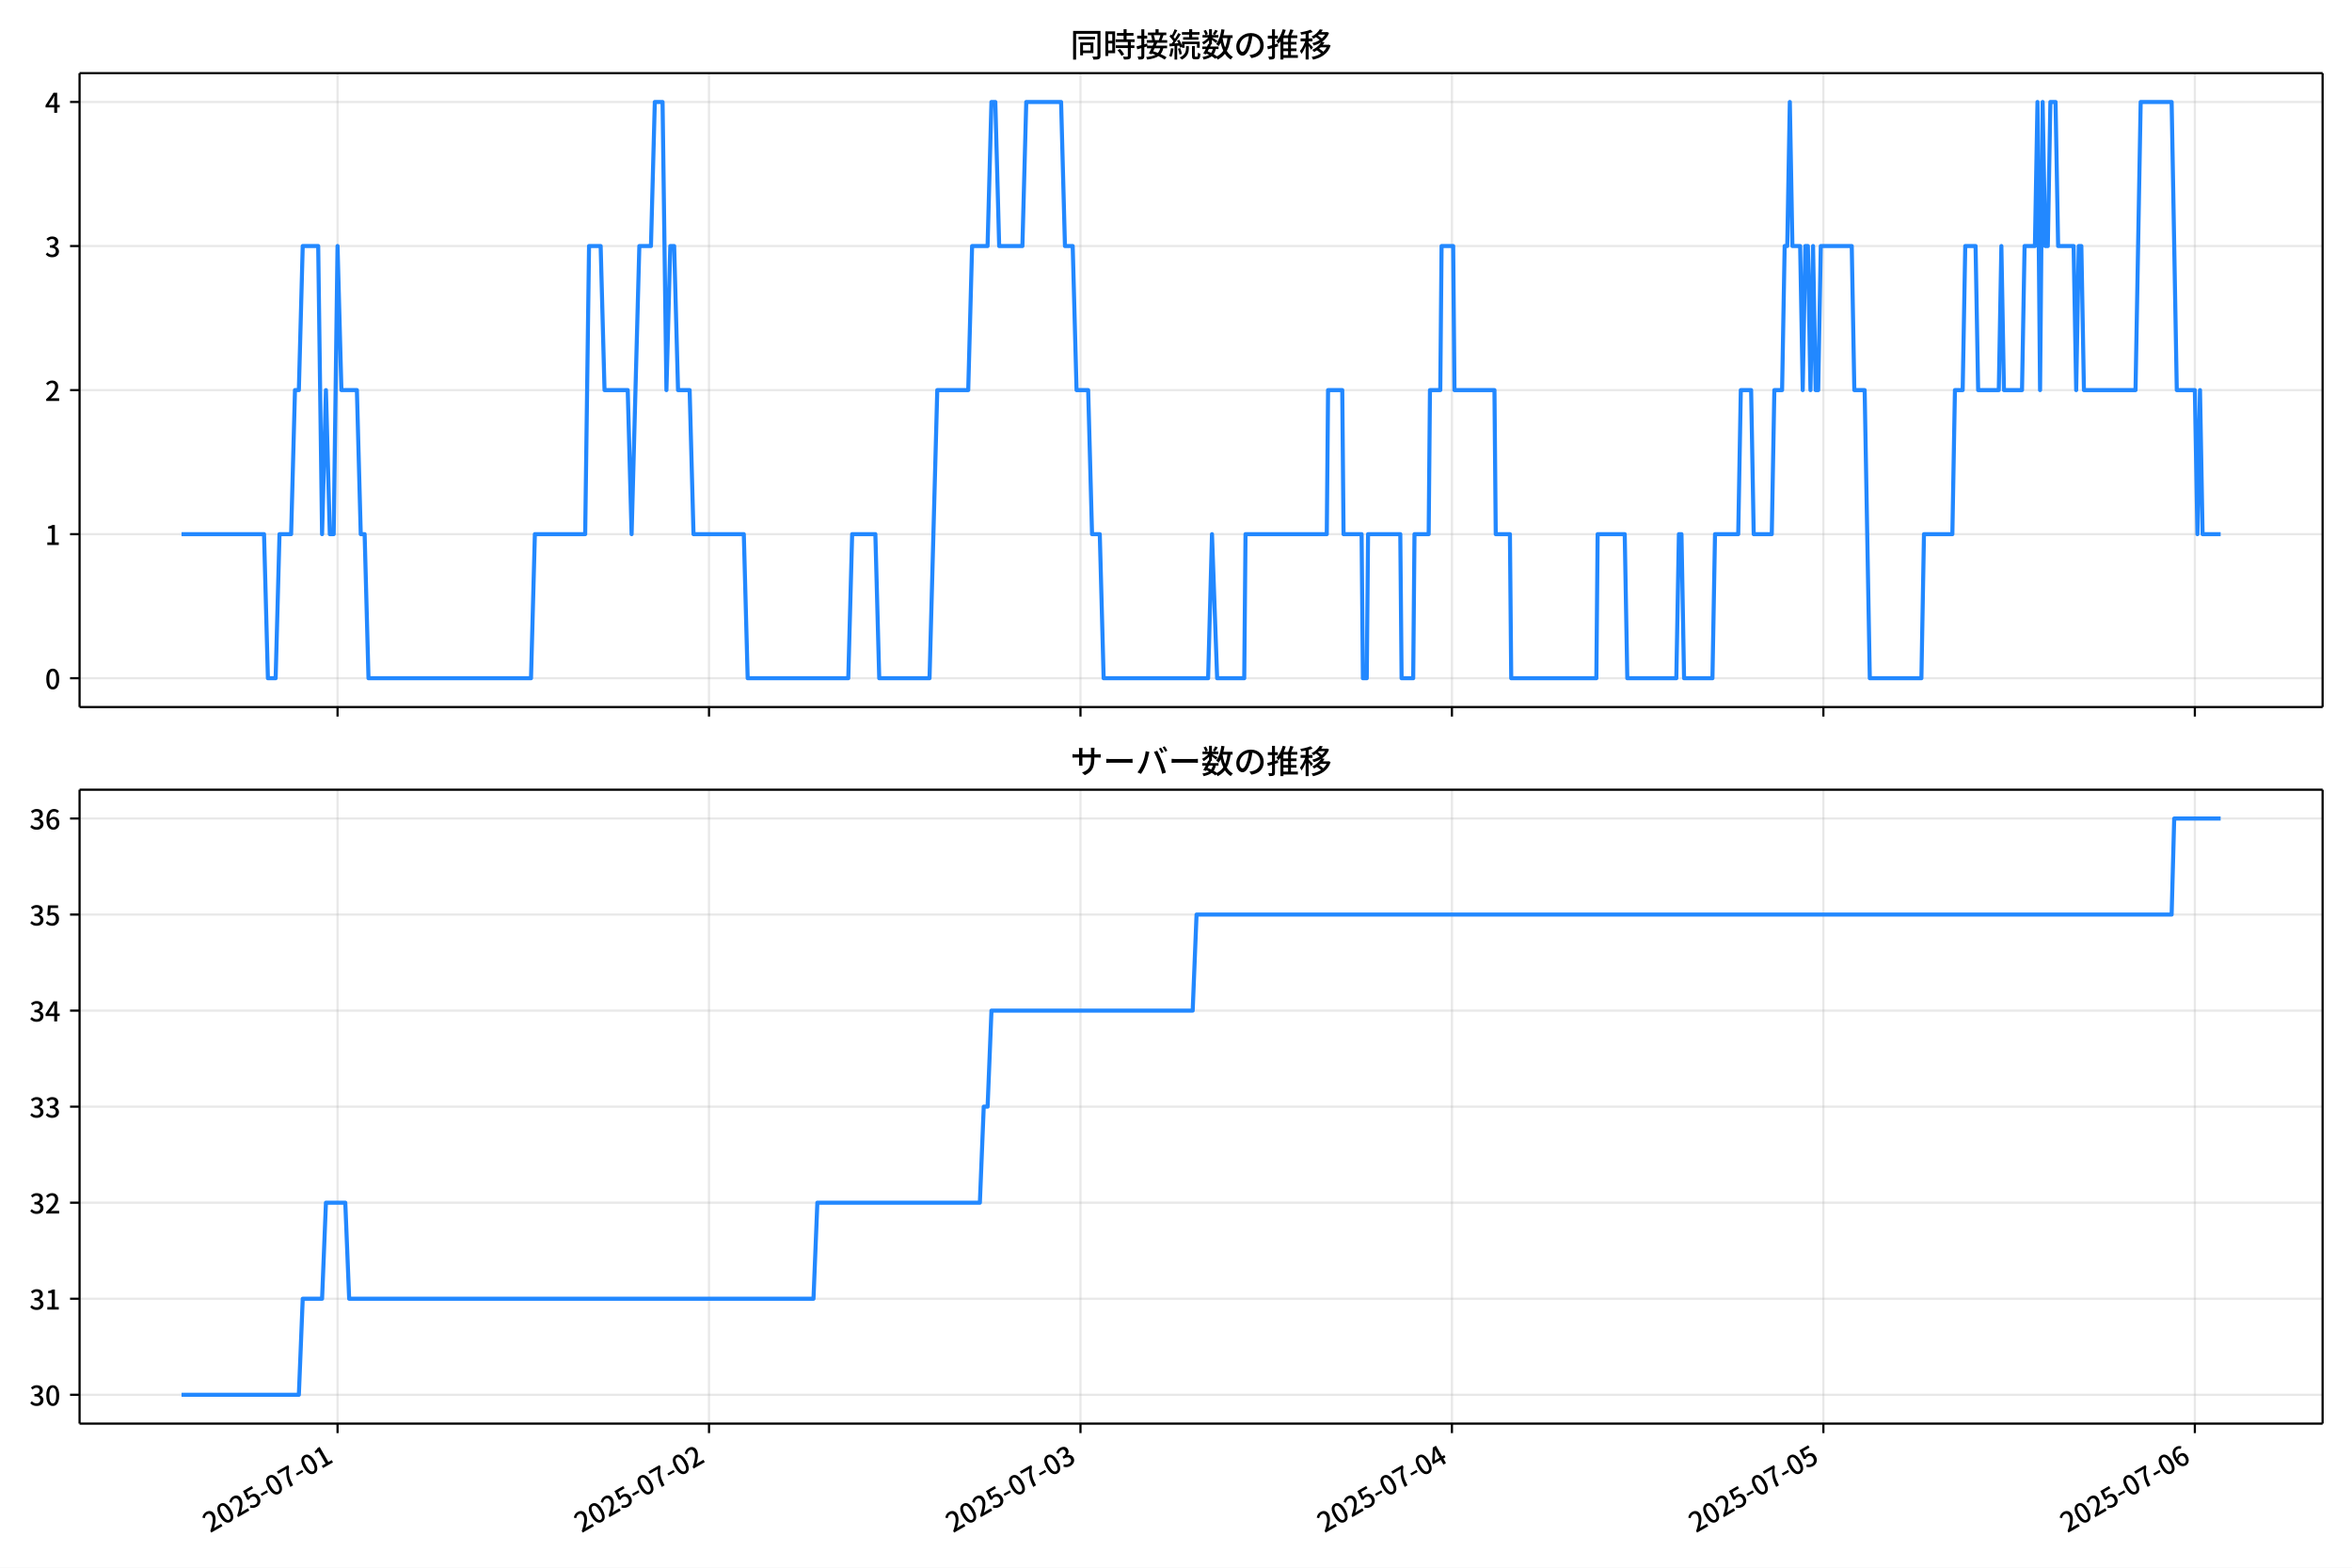
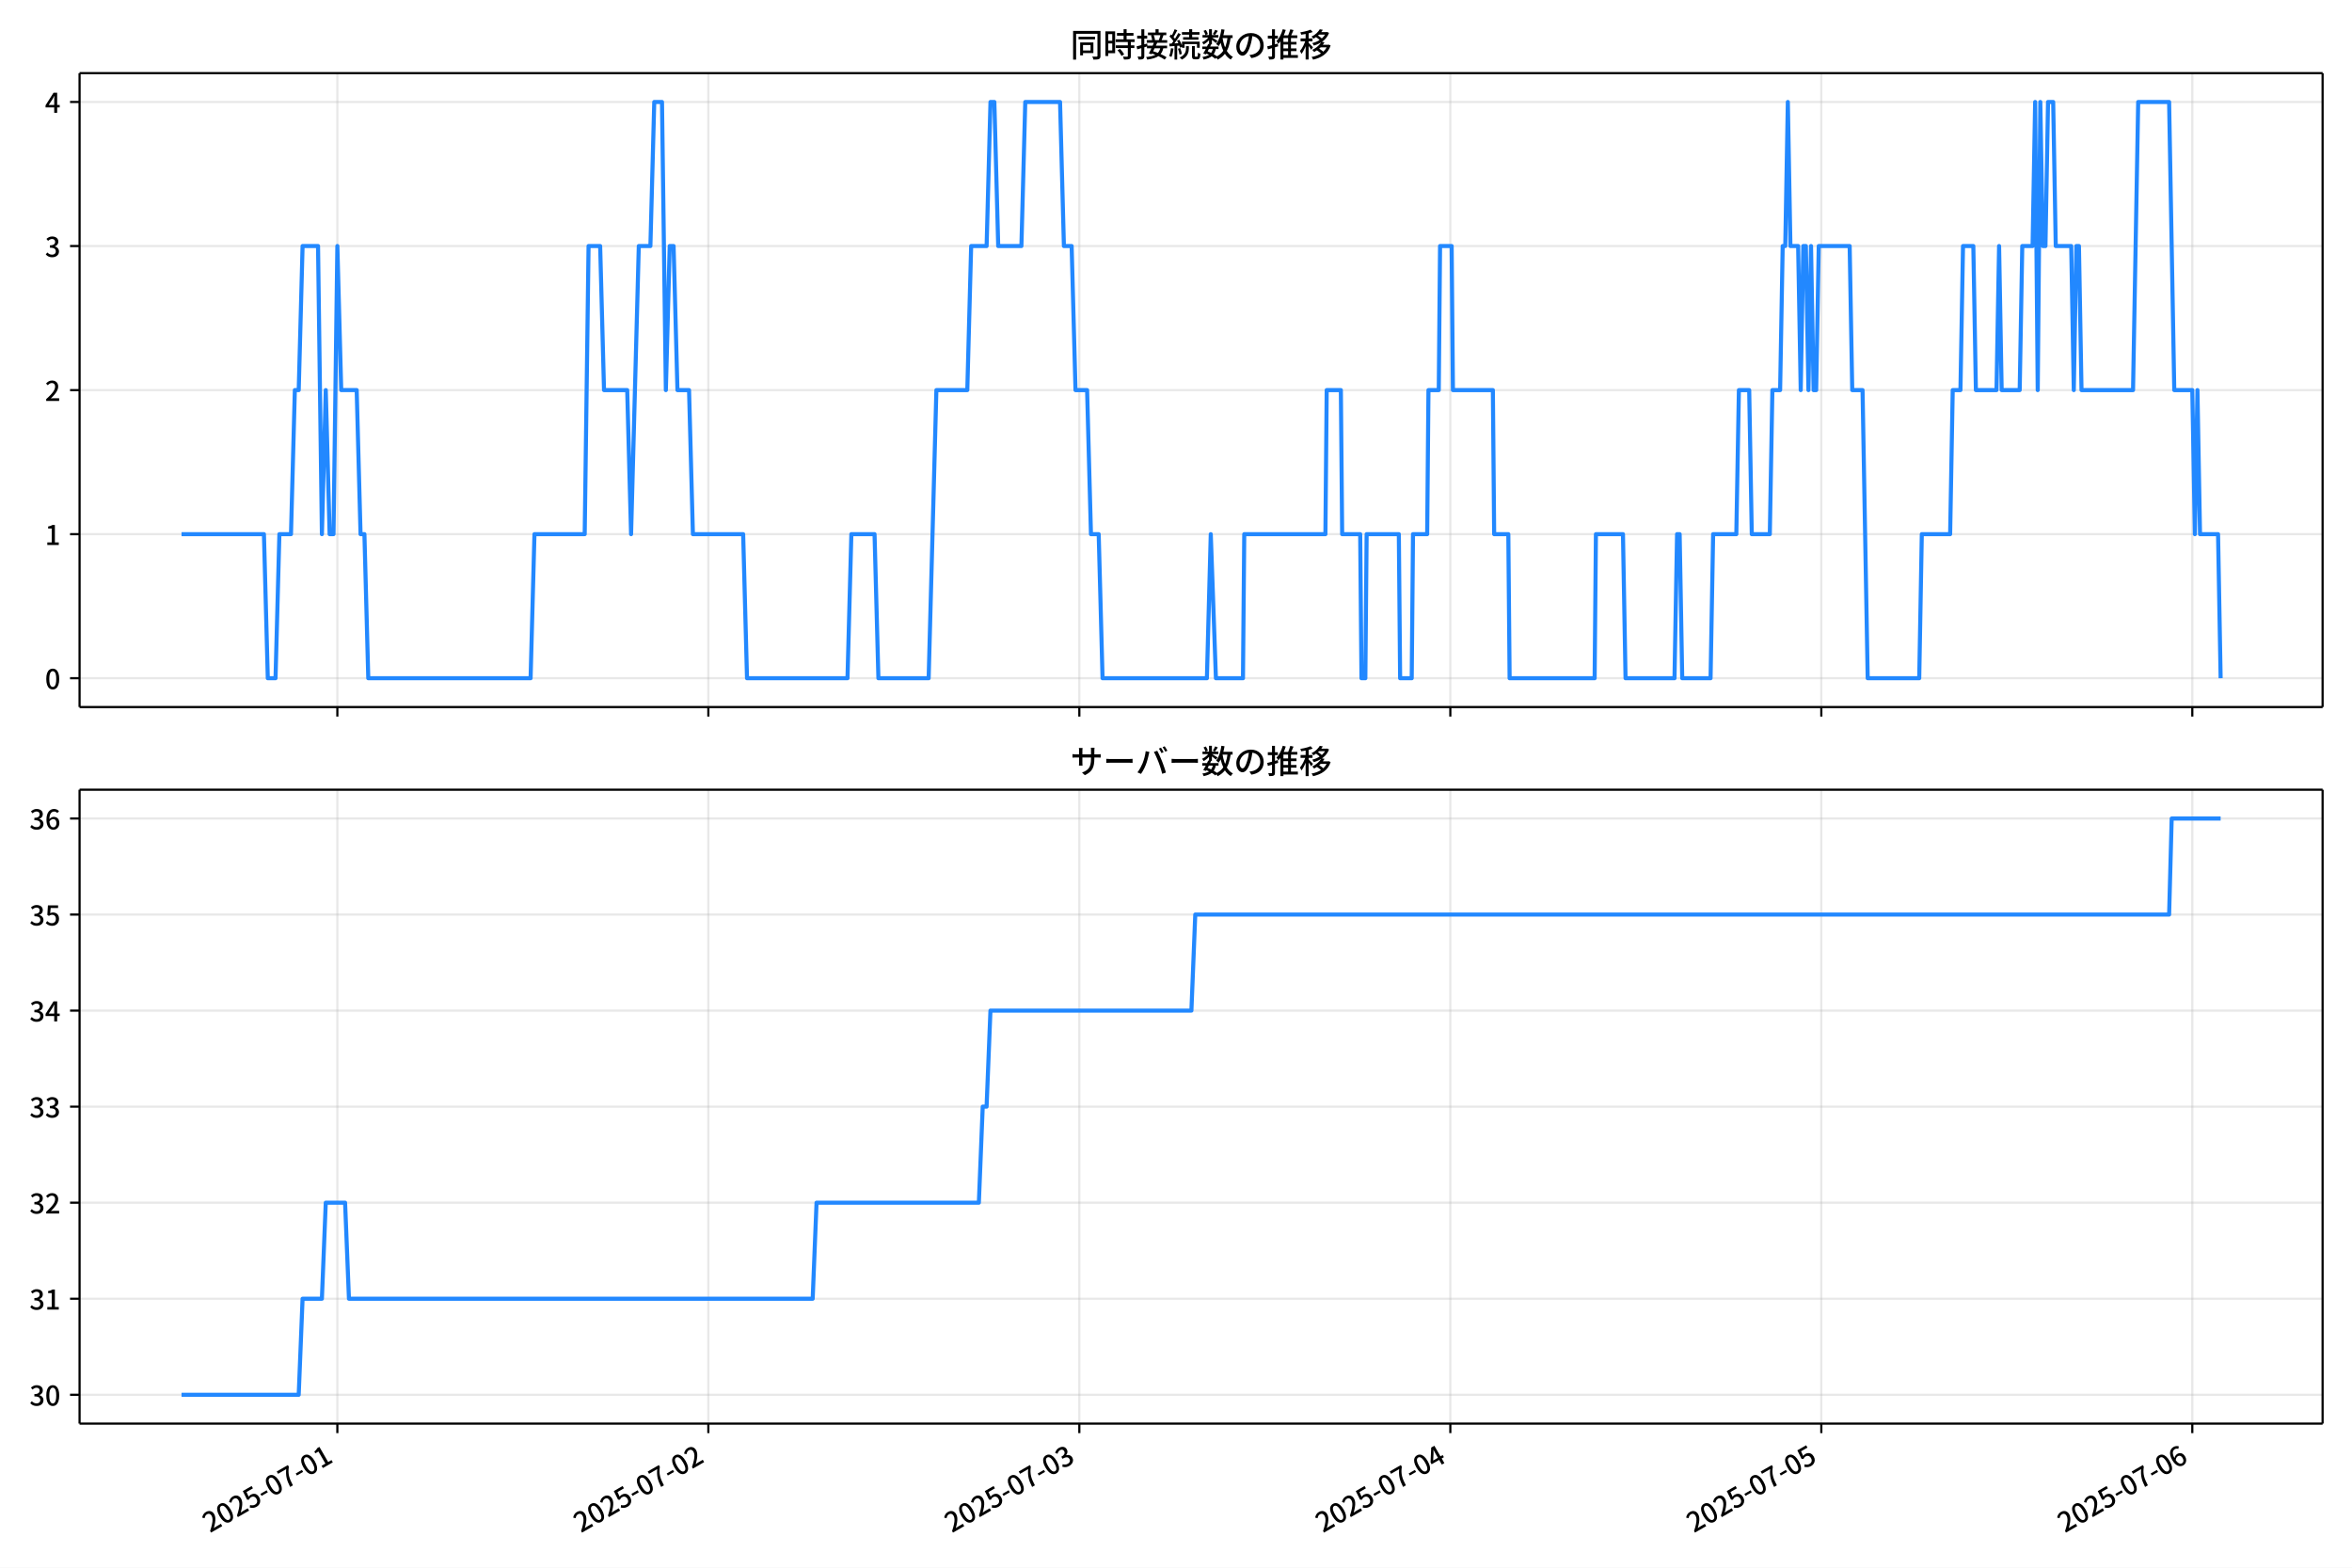
<svg xmlns="http://www.w3.org/2000/svg" xmlns:xlink="http://www.w3.org/1999/xlink" version="1.1" viewBox="0 0 864 576">
  <defs>
    <style type="text/css">*{stroke-linejoin: round; stroke-linecap: butt}</style>
  </defs>
  <g id="y">
    <g id="z">
      <path d="m0 576h864v-576h-864z" fill="#fff" />
    </g>
    <g id="aa">
      <g id="ab">
        <path d="m29.23 259.78h823.97v-232.9h-823.97z" fill="#fff" />
      </g>
      <g id="ac">
        <g id="ad">
          <g id="ae">
-             <path d="m124 259.78v-232.9" clip-path="url(#d)" fill="none" stroke="#b0b0b0" stroke-linecap="square" stroke-opacity=".3" stroke-width=".8" />
+             <path d="m123.93 259.78v-232.9" clip-path="url(#d)" fill="none" stroke="#b0b0b0" stroke-linecap="square" stroke-opacity=".3" stroke-width=".8" />
          </g>
          <g id="af">
            <defs>
-               <path id="f" d="m0 0v3.5" stroke="#000" stroke-width=".8" />
+               <path id="e" d="m0 0v3.5" stroke="#000" stroke-width=".8" />
            </defs>
-             <use x="123.999" y="259.778" stroke="#000000" stroke-width=".8" xlink:href="#f" />
+             <use x="123.926" y="259.778" stroke="#000000" stroke-width=".8" xlink:href="#e" />
          </g>
        </g>
        <g id="ag">
          <g id="ah">
-             <path d="m260.45 259.78v-232.9" clip-path="url(#d)" fill="none" stroke="#b0b0b0" stroke-linecap="square" stroke-opacity=".3" stroke-width=".8" />
+             <path d="m260.21 259.78v-232.9" clip-path="url(#d)" fill="none" stroke="#b0b0b0" stroke-linecap="square" stroke-opacity=".3" stroke-width=".8" />
          </g>
          <g id="ai">
-             <use x="260.453" y="259.778" stroke="#000000" stroke-width=".8" xlink:href="#f" />
+             <use x="260.208" y="259.778" stroke="#000000" stroke-width=".8" xlink:href="#e" />
          </g>
        </g>
        <g id="aj">
          <g id="ak">
-             <path d="m396.91 259.78v-232.9" clip-path="url(#d)" fill="none" stroke="#b0b0b0" stroke-linecap="square" stroke-opacity=".3" stroke-width=".8" />
+             <path d="m396.49 259.78v-232.9" clip-path="url(#d)" fill="none" stroke="#b0b0b0" stroke-linecap="square" stroke-opacity=".3" stroke-width=".8" />
          </g>
          <g id="al">
-             <use x="396.908" y="259.778" stroke="#000000" stroke-width=".8" xlink:href="#f" />
+             <use x="396.49" y="259.778" stroke="#000000" stroke-width=".8" xlink:href="#e" />
          </g>
        </g>
        <g id="am">
          <g id="an">
-             <path d="m533.36 259.78v-232.9" clip-path="url(#d)" fill="none" stroke="#b0b0b0" stroke-linecap="square" stroke-opacity=".3" stroke-width=".8" />
+             <path d="m532.77 259.78v-232.9" clip-path="url(#d)" fill="none" stroke="#b0b0b0" stroke-linecap="square" stroke-opacity=".3" stroke-width=".8" />
          </g>
          <g id="ao">
-             <use x="533.362" y="259.778" stroke="#000000" stroke-width=".8" xlink:href="#f" />
+             <use x="532.772" y="259.778" stroke="#000000" stroke-width=".8" xlink:href="#e" />
          </g>
        </g>
        <g id="ap">
          <g id="aq">
-             <path d="m669.82 259.78v-232.9" clip-path="url(#d)" fill="none" stroke="#b0b0b0" stroke-linecap="square" stroke-opacity=".3" stroke-width=".8" />
+             <path d="m669.05 259.78v-232.9" clip-path="url(#d)" fill="none" stroke="#b0b0b0" stroke-linecap="square" stroke-opacity=".3" stroke-width=".8" />
          </g>
          <g id="ar">
-             <use x="669.816" y="259.778" stroke="#000000" stroke-width=".8" xlink:href="#f" />
+             <use x="669.054" y="259.778" stroke="#000000" stroke-width=".8" xlink:href="#e" />
          </g>
        </g>
        <g id="as">
          <g id="at">
-             <path d="m806.27 259.78v-232.9" clip-path="url(#d)" fill="none" stroke="#b0b0b0" stroke-linecap="square" stroke-opacity=".3" stroke-width=".8" />
+             <path d="m805.34 259.78v-232.9" clip-path="url(#d)" fill="none" stroke="#b0b0b0" stroke-linecap="square" stroke-opacity=".3" stroke-width=".8" />
          </g>
          <g id="au">
-             <use x="806.271" y="259.778" stroke="#000000" stroke-width=".8" xlink:href="#f" />
+             <use x="805.336" y="259.778" stroke="#000000" stroke-width=".8" xlink:href="#e" />
          </g>
        </g>
      </g>
      <g id="av">
        <g id="aw">
          <g id="ax">
            <path d="m29.23 249.19h823.97" clip-path="url(#d)" fill="none" stroke="#b0b0b0" stroke-linecap="square" stroke-opacity=".3" stroke-width=".8" />
          </g>
          <g id="ay">
            <defs>
-               <path id="e" d="m0 0h-3.5" stroke="#000" stroke-width=".8" />
+               <path id="f" d="m0 0h-3.5" stroke="#000" stroke-width=".8" />
            </defs>
-             <use x="29.23" y="249.191" stroke="#000000" stroke-width=".8" xlink:href="#e" />
+             <use x="29.23" y="249.191" stroke="#000000" stroke-width=".8" xlink:href="#f" />
          </g>
          <g id="az">
            <g transform="translate(16.53 253.18) scale(.1 -.1)">
              <defs>
                <path id="a" transform="scale(.015625)" d="m1830-90q-460 0-806 275-346 276-535 823-188 547-188 1366 0 820 188 1357 189 538 535 803 346 266 806 266 461 0 800-269 340-269 528-803 189-534 189-1354 0-819-189-1366-188-547-528-823-339-275-800-275zm0 589q237 0 422 185 186 186 288 599 103 413 103 1091 0 679-103 1082-102 403-288 582-185 180-422 180-236 0-422-180-186-179-292-582-105-403-105-1082 0-678 105-1091 106-413 292-599 186-185 422-185z" />
              </defs>
              <use xlink:href="#a" />
            </g>
          </g>
        </g>
        <g id="ba">
          <g id="bb">
            <path d="m29.23 196.26h823.97" clip-path="url(#d)" fill="none" stroke="#b0b0b0" stroke-linecap="square" stroke-opacity=".3" stroke-width=".8" />
          </g>
          <g id="bc">
-             <use x="29.23" y="196.26" stroke="#000000" stroke-width=".8" xlink:href="#e" />
+             <use x="29.23" y="196.26" stroke="#000000" stroke-width=".8" xlink:href="#f" />
          </g>
          <g id="bd">
            <g transform="translate(16.53 200.25) scale(.1 -.1)">
              <defs>
                <path id="l" transform="scale(.015625)" d="m544 0v608h1037v3277h-845v467q333 58 579 147 247 90 451 218h557v-4109h915v-608h-2694z" />
              </defs>
              <use xlink:href="#l" />
            </g>
          </g>
        </g>
        <g id="be">
          <g id="bf">
            <path d="m29.23 143.33h823.97" clip-path="url(#d)" fill="none" stroke="#b0b0b0" stroke-linecap="square" stroke-opacity=".3" stroke-width=".8" />
          </g>
          <g id="bg">
-             <use x="29.23" y="143.329" stroke="#000000" stroke-width=".8" xlink:href="#e" />
+             <use x="29.23" y="143.329" stroke="#000000" stroke-width=".8" xlink:href="#f" />
          </g>
          <g id="bh">
            <g transform="translate(16.53 147.31) scale(.1 -.1)">
              <defs>
                <path id="b" transform="scale(.015625)" d="m282 0v429q697 621 1164 1136 468 515 701 956 234 442 234 826 0 256-87 451-86 196-262 301-176 106-445 106-275 0-506-151-230-150-422-368l-416 410q301 333 637 518 336 186 803 186 429 0 749-176t496-493 176-745q0-455-224-919t-615-935q-390-470-889-950 186 20 394 36t374 16h1184v-634h-3046z" />
              </defs>
              <use xlink:href="#b" />
            </g>
          </g>
        </g>
        <g id="bi">
          <g id="bj">
            <path d="m29.23 90.398h823.97" clip-path="url(#d)" fill="none" stroke="#b0b0b0" stroke-linecap="square" stroke-opacity=".3" stroke-width=".8" />
          </g>
          <g id="bk">
-             <use x="29.23" y="90.398" stroke="#000000" stroke-width=".8" xlink:href="#e" />
+             <use x="29.23" y="90.398" stroke="#000000" stroke-width=".8" xlink:href="#f" />
          </g>
          <g id="bl">
            <g transform="translate(16.53 94.383) scale(.1 -.1)">
              <defs>
                <path id="h" transform="scale(.015625)" d="m1715-90q-371 0-656 90t-503 240q-217 150-377 323l359 474q211-205 479-359 269-153 634-153 269 0 467 92 199 93 311 266t112 423q0 256-125 451t-429 300q-304 106-835 106v551q467 0 732 105 266 106 384 291 119 186 119 423 0 307-192 489-192 183-531 183-269 0-503-119-233-118-438-316l-384 460q282 256 614 413 333 157 737 157 422 0 748-144 327-144 512-413 186-269 186-659 0-403-221-685-221-281-592-422v-26q269-70 490-227t349-400 128-557q0-422-215-726-214-304-573-468-358-163-787-163z" />
              </defs>
              <use xlink:href="#h" />
            </g>
          </g>
        </g>
        <g id="bm">
          <g id="bn">
            <path d="m29.23 37.466h823.97" clip-path="url(#d)" fill="none" stroke="#b0b0b0" stroke-linecap="square" stroke-opacity=".3" stroke-width=".8" />
          </g>
          <g id="bo">
-             <use x="29.23" y="37.466" stroke="#000000" stroke-width=".8" xlink:href="#e" />
+             <use x="29.23" y="37.466" stroke="#000000" stroke-width=".8" xlink:href="#f" />
          </g>
          <g id="bp">
            <g transform="translate(16.53 41.451) scale(.1 -.1)">
              <defs>
                <path id="k" transform="scale(.015625)" d="m2170 0v3072q0 192 12 457 13 266 20 458h-26q-90-179-183-365-92-185-195-364l-921-1415h2579v-576h-3328v493l1875 2957h858v-4717h-691z" />
              </defs>
              <use xlink:href="#k" />
            </g>
          </g>
        </g>
      </g>
      <g id="bq">
-         <path d="m66.683 196.26h30.309l1.421 52.931h2.843l1.421-52.931h4.264l1.421-52.931h1.421l1.421-52.931h5.686l1.421 105.86 1.421-52.931 1.421 52.931h1.421l1.421-105.86 1.421 52.931h5.686l1.421 52.931h1.421l1.421 52.931h59.699l1.421-52.931h18.478l1.421-105.86h4.264l1.421 52.931h8.528l1.421 52.931 2.843-105.86h4.264l1.421-52.931h2.843l1.421 105.86 1.421-52.931h1.421l1.421 52.931h4.264l1.421 52.931h18.478l1.421 52.931h36.956l1.421-52.931h8.528l1.421 52.931h18.478l2.843-105.86h11.371l1.421-52.931h5.686l1.421-52.931h1.421l1.421 52.931h8.528l1.421-52.931h12.793l1.421 52.931h2.843l1.421 52.931h4.264l1.421 52.931h2.843l1.421 52.931h38.378l1.421-52.931 1.895 52.931h9.95l.474-52.931h29.849l.474-52.931h5.212l.474 52.931h6.633l.474 52.931h1.421l.474-52.931h11.845l.474 52.931h4.264l.474-52.931h5.212l.474-52.931h3.79l.474-52.931h4.264l.474 52.931h14.688l.474 52.931h5.212l.474 52.931h31.271l.474-52.931h9.95l.948 52.931h18.004l.948-52.931h.948l.948 52.931h10.424l.948-52.931h8.528l.948-52.931h3.79l.948 52.931h6.633l.948-52.931h2.843l.948-52.931h.948l.948-52.931.948 52.931h2.843l.948 52.931.948-52.931h.948l.948 52.931.948-52.931.948 52.931h.948l.948-52.931h11.371l.948 52.931h3.79l1.895 105.86h18.952l.948-52.931h10.424l.948-52.931h2.843l.948-52.931h3.79l.948 52.931h7.581l.948-52.931.948 52.931h6.633l.948-52.931h3.79l.948-52.931.948 105.86.948-105.86.948 52.931h.948l.948-52.931h1.895l.948 52.931h5.686l.948 52.931.948-52.931h.948l.948 52.931h18.952l1.895-105.86h11.371l1.895 105.86h6.633l.948 52.931.948-52.931.948 52.931h6.633v0" clip-path="url(#d)" fill="none" stroke="#28f" stroke-linecap="square" stroke-width="1.5" />
+         <path d="m66.683 196.26h30.271l1.42 52.931h2.839l1.42-52.931h4.259l1.42-52.931h1.42l1.42-52.931h5.678l1.42 105.86 1.42-52.931 1.42 52.931h1.42l1.42-105.86 1.42 52.931h5.678l1.42 52.931h1.42l1.42 52.931h59.623l1.42-52.931h18.455l1.42-105.86h4.259l1.42 52.931h8.518l1.42 52.931 2.839-105.86h4.259l1.42-52.931h2.839l1.42 105.86 1.42-52.931h1.42l1.42 52.931h4.259l1.42 52.931h18.455l1.42 52.931h36.91l1.42-52.931h8.518l1.42 52.931h18.455l2.839-105.86h11.357l1.42-52.931h5.678l1.42-52.931h1.42l1.42 52.931h8.518l1.42-52.931h12.776l1.42 52.931h2.839l1.42 52.931h4.259l1.42 52.931h2.839l1.42 52.931h38.329l1.42-52.931 1.893 52.931h9.937l.473-52.931h29.812l.473-52.931h5.205l.473 52.931h6.625l.473 52.931h1.42l.473-52.931h11.83l.473 52.931h4.259l.473-52.931h5.205l.473-52.931h3.786l.473-52.931h4.259l.473 52.931h14.669l.473 52.931h5.205l.473 52.931h31.231l.473-52.931h9.937l.946 52.931h17.982l.946-52.931h.946l.946 52.931h10.41l.946-52.931h8.518l.946-52.931h3.786l.946 52.931h6.625l.946-52.931h2.839l.946-52.931h.946l.946-52.931.946 52.931h2.839l.946 52.931.946-52.931h.946l.946 52.931.946-52.931.946 52.931h.946l.946-52.931h11.357l.946 52.931h3.786l1.893 105.86h18.928l.946-52.931h10.41l.946-52.931h2.839l.946-52.931h3.786l.946 52.931h7.571l.946-52.931.946 52.931h6.625l.946-52.931h3.786l.946-52.931.946 105.86.946-105.86.946 52.931h.946l.946-52.931h1.893l.946 52.931h5.678l.946 52.931.946-52.931h.946l.946 52.931h18.928l1.893-105.86h11.357l1.893 105.86h6.625l.946 52.931.946-52.931.946 52.931h6.625l.946 52.931v0" clip-path="url(#d)" fill="none" stroke="#28f" stroke-linecap="square" stroke-width="1.5" />
      </g>
      <g id="br">
        <path d="m29.23 259.78v-232.9" fill="none" stroke="#000" stroke-linecap="square" stroke-width=".8" />
      </g>
      <g id="bs">
        <path d="m853.2 259.78v-232.9" fill="none" stroke="#000" stroke-linecap="square" stroke-width=".8" />
      </g>
      <g id="bt">
        <path d="m29.23 259.78h823.97" fill="none" stroke="#000" stroke-linecap="square" stroke-width=".8" />
      </g>
      <g id="bu">
        <path d="m29.23 26.88h823.97" fill="none" stroke="#000" stroke-linecap="square" stroke-width=".8" />
      </g>
      <g id="bv">
        <g transform="translate(393.22 20.88) scale(.12 -.12)">
          <defs>
            <path id="v" transform="scale(.015625)" d="m1587 3936h3232v-518h-3232v518zm320-1114h557v-2534h-557v2534zm301 0h2291v-2086h-2291v512h1734v1069h-1734v505zm-1683 2260h5113v-570h-4524v-5056h-589v5626zm4768 0h595v-4896q0-250-67-397t-227-218q-160-77-426-96t-675-19q-13 83-45 192t-77 218q-45 108-89 185 281-13 527-13 247 0 330 0 83 7 118 42 36 35 36 112v4890z" />
            <path id="t" transform="scale(.015625)" d="m2714 4672h3238v-525h-3238v525zm-244-1235h3712v-538h-3712v538zm20-1184h3635v-531h-3635v531zm1523 3155h595v-2310h-595v2310zm832-2451h589v-2823q0-230-61-364-61-135-227-199-167-70-423-86t-633-16q-20 121-78 285-57 163-121 284 275-6 509-9t310-3q77 6 106 28 29 23 29 93v2810zm-2023-1677 487 282q153-160 313-352t294-381q135-189 206-343l-519-313q-64 153-189 348-124 196-278 394-154 199-314 365zm-2086 3718h1619v-4281h-1619v544h1056v3187h-1056v550zm32-1843h1293v-537h-1293v537zm-320 1843h563v-4832h-563v4832z" />
            <path id="u" transform="scale(.015625)" d="m3866 5408h614v-870h-614v870zm-1479-653h3597v-518h-3597v518zm-230-1485h4e3v-518h-4e3v518zm825 922 519 102q64-160 121-342 58-182 96-352 39-170 45-304l-544-128q-6 134-42 313-35 180-83 365-48 186-112 346zm1856 109 589-71q-96-275-202-557-105-281-195-486l-518 77q58 147 122 329 64 183 118 372t86 336zm-2643-2106h3943v-518h-3943v518zm1408 685 602-115q-167-371-362-784t-390-797-362-685l-525 179q160 288 346 666t368 784 323 752zm-659-2157 358 403q352-102 733-240 381-137 752-304 371-166 697-336 327-169 558-329l-384-461q-218 160-532 336-313 176-685 345-371 170-755 323-384 154-742 263zm1894 1114 583-71q-122-550-353-944-230-393-604-662t-922-435q-547-167-1296-269-25 128-93 269-67 141-137 230 678 64 1168 192t819 349q330 221 531 550 202 330 304 791zm-4684 217q396 90 953 240 557 151 1120 311l77-544q-525-154-1053-311-528-156-963-284l-134 588zm121 2093h1965v-563h-1965v563zm819 1248h576v-5229q0-236-51-374t-192-208q-141-77-355-99-214-23-541-16-13 115-64 288t-109 294q205-6 381-6t234 0q64 0 92 28 29 29 29 93v5229z" />
            <path id="s" transform="scale(.015625)" d="m4058 5408h595v-1798h-595v1798zm-1415-563h3443v-499h-3443v499zm231-992h3008v-499h-3008v499zm-224-877h3475v-1203h-531v729h-2432v-729h-512v1203zm1964-877h551v-1881q0-122 22-157 23-35 106-35 25 0 92 0 68 0 135 0t99 0q51 0 83 54t45 224 19 515q90-70 234-131t259-93q-19-429-83-662-64-234-183-326-118-93-316-93-39 0-103 0t-134 0-138 0q-67 0-99 0-237 0-365 64t-176 218q-48 153-48 422v1881zm-1164-6h550v-455q0-243-48-528-48-284-186-579-137-294-409-572-272-279-727-503-70 90-192 208-121 118-230 195 416 205 665 438 250 234 371 474 122 240 164 467 42 228 42 413v442zm-2240 3309 524-192q-121-244-259-503-137-259-275-496t-259-416l-410 173q122 186 246 438 125 253 240 515 116 263 193 481zm716-743 500-230q-224-359-496-756-272-396-548-764-275-368-518-650l-358 205q179 211 377 483 199 272 387 569 189 298 358 592 170 295 298 551zm-1721-665 307 403q166-154 339-340 173-185 320-364t224-327l-326-460q-77 160-218 348-141 189-314 384-172 196-332 356zm1485-832 435 179q128-211 249-458 122-246 215-474 93-227 137-412l-473-211q-32 185-119 422-86 237-201 486-115 250-243 468zm-1530-583q422 26 998 54 576 29 1184 68l7-499q-570-45-1127-84-556-38-992-70l-70 531zm1702-992 436 135q121-276 214-596t118-556l-454-148q-26 237-112 563-86 327-202 602zm-1363 109 499-83q-57-455-163-897-105-441-253-748-51 32-134 73-83 42-170 83-86 42-144 62 148 294 234 697t131 813zm691 627h525v-2861h-525v2861z" />
            <path id="n" transform="scale(.015625)" d="m224 2022h3187v-499h-3187v499zm51 2247h3111v-487h-3111v487zm1127-1735 563-121q-154-320-333-672t-352-679q-173-326-326-582l-532 173q148 243 324 566t345 669q170 346 311 646zm934-832 563-64q-89-480-262-838t-461-614-701-432-976-298q-25 128-99 269t-157 237q659 102 1085 303 426 202 666 554t342 883zm422 3597 519-211q-147-218-298-436-150-217-278-377l-403 186q121 173 252 413 132 240 208 425zm-1203 109h563v-2957h-563v2957zm-1075-320 448 186q134-192 246-420 112-227 157-393l-467-211q-38 172-147 406t-237 432zm1094-1050 397-236q-160-263-400-529-240-265-519-489-278-224-553-378-51 103-141 237-89 135-179 218 269 109 534 294 266 186 493 416 228 231 368 467zm487-204q83-45 246-145 163-99 352-211t346-211 221-150l-327-423q-83 77-230 198-147 122-317 253-170 132-327 250-156 119-259 189l295 250zm1798 396h2311v-556h-2311v556zm115 1178 615-90q-103-640-263-1235t-384-1101q-224-505-512-889-44 57-134 134t-186 157-166 125q275 339 473 796 199 458 340 995 141 538 217 1108zm1223-1510 614-58q-147-1101-445-1940-297-838-813-1443-515-604-1321-1014-26 71-90 177-64 105-134 208-70 102-128 159 742 346 1212 880 471 535 730 1290 260 755 375 1741zm-1005-135q134-851 387-1597 253-745 659-1305 407-560 1002-874-70-57-154-150-83-93-154-189-70-96-121-179-633 371-1056 988-422 618-688 1434-265 816-425 1783l550 89zm-3309-3065 327 416q377-148 754-330 378-182 701-378 324-195 548-368l-416-435q-211 179-519 378-307 198-666 383-358 186-729 334z" />
            <path id="r" transform="scale(.015625)" d="m3686 4378q-64-493-163-1041-99-547-265-1084-192-653-432-1104t-522-688-595-237q-320 0-596 221-275 221-448 621-172 400-172 931 0 537 220 1017 221 480 611 851 391 372 909 583 519 211 1121 211 576 0 1040-186 464-185 793-515 330-329 502-771 173-441 173-941 0-672-278-1194-278-521-816-851-538-329-1318-444l-378 601q166 20 307 42t263 48q307 70 585 217 279 148 496 375 218 227 342 534 125 308 125 692t-122 713q-121 330-358 573-236 243-582 380-346 138-781 138-525 0-935-186-409-185-694-489-284-304-432-656-147-352-147-678 0-365 89-605 90-240 224-355 135-115 276-115t288 144 297 457q151 314 298 800 147 461 246 982 100 522 145 1021l684-12z" />
            <path id="o" transform="scale(.015625)" d="m2995 2925h2893v-519h-2893v519zm0-1280h2893v-519h-2893v519zm-64-1299h3232v-557h-3232v557zm1312 3577h563v-3763h-563v3763zm429 1466 634-141q-154-390-340-794-185-403-339-684l-512 140q103 199 208 458 106 259 195 528 90 269 154 493zm-1472 25 582-147q-153-518-371-1018-217-499-483-931t-573-758q-38 64-109 160-70 96-147 198-77 103-141 160 416 416 733 1034t509 1302zm128-1203h2720v-537h-2720v-4205h-582v4422l313 320h269zm-3174-2157q396 90 953 240 557 151 1120 311l77-544q-525-154-1053-311-528-156-963-284l-134 588zm121 2093h1965v-563h-1965v563zm819 1248h576v-5229q0-236-51-374t-192-208q-141-77-355-99-214-23-541-16-13 115-64 288t-109 294q205-6 381-6t234 0q64 0 92 28 29 29 29 93v5229z" />
            <path id="m" transform="scale(.015625)" d="m4051 5402 595-109q-281-493-729-941t-1107-806q-39 64-106 144t-141 153q-73 74-137 119 608 288 1011 678t614 762zm-77-557h1511v-493h-1863l352 493zm1293 0h109l109 25 384-179q-192-505-496-905t-695-701q-390-301-845-519-454-217-947-358-44 109-137 253t-176 227q448 109 867 294 419 186 777 445 359 259 631 592t419 730v96zm-1990-954 377 307q167-96 336-218 170-121 320-249 151-128 247-237l-397-332q-90 108-237 236t-317 259q-169 132-329 234zm1107-934 595-109q-307-538-803-1031-496-492-1232-876-38 64-102 144t-138 156q-74 77-138 116 455 217 807 483t604 554q253 288 407 563zm-90-589h1460v-506h-1818l358 506zm1268 0h121l109 26 384-167q-192-614-531-1075t-787-794q-448-332-983-553-534-221-1129-355-45 115-132 269-86 153-176 249 551 96 1043 285 493 189 903 473 410 285 714 669t464 883v90zm-2132-1056 410 339q186-102 384-237 198-134 371-275t282-269l-435-371q-103 128-270 272-166 144-361 288t-381 253zm-2150 3533h589v-5376h-589v5376zm-992-1242h2336v-569h-2336v569zm1024-224 365-160q-96-339-231-707-134-368-291-727-157-358-336-672-179-313-365-537-44 128-134 291t-160 272q173 192 339 457 167 266 323 570 157 304 282 618t208 595zm941 1946 416-467q-314-122-695-221-380-99-784-173-403-74-780-131-20 102-71 236-51 135-102 231 358 58 732 138 375 80 711 179t573 208zm-397-2579q58-45 179-170 122-125 266-266 144-140 259-265t160-183l-352-473q-58 102-157 255-99 154-218 317-118 164-227 311-108 147-185 237l275 237z" />
          </defs>
          <use xlink:href="#v" />
          <use transform="translate(100)" xlink:href="#t" />
          <use transform="translate(200)" xlink:href="#u" />
          <use transform="translate(300)" xlink:href="#s" />
          <use transform="translate(400)" xlink:href="#n" />
          <use transform="translate(500)" xlink:href="#r" />
          <use transform="translate(600)" xlink:href="#o" />
          <use transform="translate(700)" xlink:href="#m" />
        </g>
      </g>
    </g>
    <g id="bw">
      <g id="bx">
        <path d="m29.23 523.06h823.97v-232.9h-823.97z" fill="#fff" />
      </g>
      <g id="by">
        <g id="bz">
          <g id="ca">
-             <path d="m124 523.06v-232.9" clip-path="url(#c)" fill="none" stroke="#b0b0b0" stroke-linecap="square" stroke-opacity=".3" stroke-width=".8" />
+             <path d="m123.93 523.06v-232.9" clip-path="url(#c)" fill="none" stroke="#b0b0b0" stroke-linecap="square" stroke-opacity=".3" stroke-width=".8" />
          </g>
          <g id="cb">
-             <use x="123.999" y="523.055" stroke="#000000" stroke-width=".8" xlink:href="#f" />
+             <use x="123.926" y="523.055" stroke="#000000" stroke-width=".8" xlink:href="#e" />
          </g>
          <g id="cc">
-             <g transform="translate(77.209 563.33) rotate(-30) scale(.1 -.1)">
+             <g transform="translate(77.137 563.33) rotate(-30) scale(.1 -.1)">
              <defs>
                <path id="i" transform="scale(.015625)" d="m1715-90q-365 0-653 90t-506 237q-217 147-383 307l352 480q134-134 294-246t361-183q202-70 452-70 262 0 473 118 212 119 333 346 122 227 122 541 0 460-247 716-246 256-649 256-224 0-384-64t-365-198l-365 237 141 2240h2387v-627h-1747l-109-1204q154 77 307 118 154 42 340 42 397 0 723-160t518-490q192-329 192-847 0-519-224-887t-586-560q-361-192-777-192z" />
                <path id="g" transform="scale(.015625)" d="m301 1536v544h1689v-544h-1689z" />
                <path id="j" transform="scale(.015625)" d="m1235 0q32 646 109 1187t224 1024 384 941 576 938h-2208v627h3027v-455q-409-512-665-989-256-476-397-969t-205-1053-90-1251h-755z" />
              </defs>
              <use xlink:href="#b" />
              <use transform="translate(57)" xlink:href="#a" />
              <use transform="translate(114)" xlink:href="#b" />
              <use transform="translate(171)" xlink:href="#i" />
              <use transform="translate(228)" xlink:href="#g" />
              <use transform="translate(263.7)" xlink:href="#a" />
              <use transform="translate(320.7)" xlink:href="#j" />
              <use transform="translate(377.7)" xlink:href="#g" />
              <use transform="translate(413.4)" xlink:href="#a" />
              <use transform="translate(470.4)" xlink:href="#l" />
            </g>
          </g>
        </g>
        <g id="cd">
          <g id="ce">
-             <path d="m260.45 523.06v-232.9" clip-path="url(#c)" fill="none" stroke="#b0b0b0" stroke-linecap="square" stroke-opacity=".3" stroke-width=".8" />
+             <path d="m260.21 523.06v-232.9" clip-path="url(#c)" fill="none" stroke="#b0b0b0" stroke-linecap="square" stroke-opacity=".3" stroke-width=".8" />
          </g>
          <g id="cf">
-             <use x="260.453" y="523.055" stroke="#000000" stroke-width=".8" xlink:href="#f" />
+             <use x="260.208" y="523.055" stroke="#000000" stroke-width=".8" xlink:href="#e" />
          </g>
          <g id="cg">
-             <g transform="translate(213.66 563.33) rotate(-30) scale(.1 -.1)">
+             <g transform="translate(213.42 563.33) rotate(-30) scale(.1 -.1)">
              <use xlink:href="#b" />
              <use transform="translate(57)" xlink:href="#a" />
              <use transform="translate(114)" xlink:href="#b" />
              <use transform="translate(171)" xlink:href="#i" />
              <use transform="translate(228)" xlink:href="#g" />
              <use transform="translate(263.7)" xlink:href="#a" />
              <use transform="translate(320.7)" xlink:href="#j" />
              <use transform="translate(377.7)" xlink:href="#g" />
              <use transform="translate(413.4)" xlink:href="#a" />
              <use transform="translate(470.4)" xlink:href="#b" />
            </g>
          </g>
        </g>
        <g id="ch">
          <g id="ci">
-             <path d="m396.91 523.06v-232.9" clip-path="url(#c)" fill="none" stroke="#b0b0b0" stroke-linecap="square" stroke-opacity=".3" stroke-width=".8" />
+             <path d="m396.49 523.06v-232.9" clip-path="url(#c)" fill="none" stroke="#b0b0b0" stroke-linecap="square" stroke-opacity=".3" stroke-width=".8" />
          </g>
          <g id="cj">
-             <use x="396.908" y="523.055" stroke="#000000" stroke-width=".8" xlink:href="#f" />
+             <use x="396.49" y="523.055" stroke="#000000" stroke-width=".8" xlink:href="#e" />
          </g>
          <g id="ck">
-             <g transform="translate(350.12 563.33) rotate(-30) scale(.1 -.1)">
+             <g transform="translate(349.7 563.33) rotate(-30) scale(.1 -.1)">
              <use xlink:href="#b" />
              <use transform="translate(57)" xlink:href="#a" />
              <use transform="translate(114)" xlink:href="#b" />
              <use transform="translate(171)" xlink:href="#i" />
              <use transform="translate(228)" xlink:href="#g" />
              <use transform="translate(263.7)" xlink:href="#a" />
              <use transform="translate(320.7)" xlink:href="#j" />
              <use transform="translate(377.7)" xlink:href="#g" />
              <use transform="translate(413.4)" xlink:href="#a" />
              <use transform="translate(470.4)" xlink:href="#h" />
            </g>
          </g>
        </g>
        <g id="cl">
          <g id="cm">
-             <path d="m533.36 523.06v-232.9" clip-path="url(#c)" fill="none" stroke="#b0b0b0" stroke-linecap="square" stroke-opacity=".3" stroke-width=".8" />
+             <path d="m532.77 523.06v-232.9" clip-path="url(#c)" fill="none" stroke="#b0b0b0" stroke-linecap="square" stroke-opacity=".3" stroke-width=".8" />
          </g>
          <g id="cn">
-             <use x="533.362" y="523.055" stroke="#000000" stroke-width=".8" xlink:href="#f" />
+             <use x="532.772" y="523.055" stroke="#000000" stroke-width=".8" xlink:href="#e" />
          </g>
          <g id="co">
-             <g transform="translate(486.57 563.33) rotate(-30) scale(.1 -.1)">
+             <g transform="translate(485.98 563.33) rotate(-30) scale(.1 -.1)">
              <use xlink:href="#b" />
              <use transform="translate(57)" xlink:href="#a" />
              <use transform="translate(114)" xlink:href="#b" />
              <use transform="translate(171)" xlink:href="#i" />
              <use transform="translate(228)" xlink:href="#g" />
              <use transform="translate(263.7)" xlink:href="#a" />
              <use transform="translate(320.7)" xlink:href="#j" />
              <use transform="translate(377.7)" xlink:href="#g" />
              <use transform="translate(413.4)" xlink:href="#a" />
              <use transform="translate(470.4)" xlink:href="#k" />
            </g>
          </g>
        </g>
        <g id="cp">
          <g id="cq">
-             <path d="m669.82 523.06v-232.9" clip-path="url(#c)" fill="none" stroke="#b0b0b0" stroke-linecap="square" stroke-opacity=".3" stroke-width=".8" />
+             <path d="m669.05 523.06v-232.9" clip-path="url(#c)" fill="none" stroke="#b0b0b0" stroke-linecap="square" stroke-opacity=".3" stroke-width=".8" />
          </g>
          <g id="cr">
-             <use x="669.816" y="523.055" stroke="#000000" stroke-width=".8" xlink:href="#f" />
+             <use x="669.054" y="523.055" stroke="#000000" stroke-width=".8" xlink:href="#e" />
          </g>
          <g id="cs">
-             <g transform="translate(623.03 563.33) rotate(-30) scale(.1 -.1)">
+             <g transform="translate(622.26 563.33) rotate(-30) scale(.1 -.1)">
              <use xlink:href="#b" />
              <use transform="translate(57)" xlink:href="#a" />
              <use transform="translate(114)" xlink:href="#b" />
              <use transform="translate(171)" xlink:href="#i" />
              <use transform="translate(228)" xlink:href="#g" />
              <use transform="translate(263.7)" xlink:href="#a" />
              <use transform="translate(320.7)" xlink:href="#j" />
              <use transform="translate(377.7)" xlink:href="#g" />
              <use transform="translate(413.4)" xlink:href="#a" />
              <use transform="translate(470.4)" xlink:href="#i" />
            </g>
          </g>
        </g>
        <g id="ct">
          <g id="cu">
-             <path d="m806.27 523.06v-232.9" clip-path="url(#c)" fill="none" stroke="#b0b0b0" stroke-linecap="square" stroke-opacity=".3" stroke-width=".8" />
+             <path d="m805.34 523.06v-232.9" clip-path="url(#c)" fill="none" stroke="#b0b0b0" stroke-linecap="square" stroke-opacity=".3" stroke-width=".8" />
          </g>
          <g id="cv">
-             <use x="806.271" y="523.055" stroke="#000000" stroke-width=".8" xlink:href="#f" />
+             <use x="805.336" y="523.055" stroke="#000000" stroke-width=".8" xlink:href="#e" />
          </g>
          <g id="cw">
-             <g transform="translate(759.48 563.33) rotate(-30) scale(.1 -.1)">
+             <g transform="translate(758.55 563.33) rotate(-30) scale(.1 -.1)">
              <defs>
                <path id="p" transform="scale(.015625)" d="m1971-90q-339 0-634 144-294 144-518 435-224 292-352 733-128 442-128 1044 0 678 147 1161 148 483 397 784 250 301 570 445t665 144q397 0 688-147 292-147 490-359l-403-448q-128 154-327 253-198 99-409 99-307 0-567-182-259-182-413-605-153-422-153-1145 0-608 115-1002t326-589q212-195 493-195 212 0 375 121 163 122 259 343t96 522q0 300-90 511-89 212-259 320-169 109-419 109-211 0-451-134t-458-461l-25 538q134 192 313 323t374 201q196 71 375 71 397 0 694-163 298-163 467-490 170-326 170-825 0-468-195-817-195-348-512-544-317-195-701-195z" />
              </defs>
              <use xlink:href="#b" />
              <use transform="translate(57)" xlink:href="#a" />
              <use transform="translate(114)" xlink:href="#b" />
              <use transform="translate(171)" xlink:href="#i" />
              <use transform="translate(228)" xlink:href="#g" />
              <use transform="translate(263.7)" xlink:href="#a" />
              <use transform="translate(320.7)" xlink:href="#j" />
              <use transform="translate(377.7)" xlink:href="#g" />
              <use transform="translate(413.4)" xlink:href="#a" />
              <use transform="translate(470.4)" xlink:href="#p" />
            </g>
          </g>
        </g>
      </g>
      <g id="cx">
        <g id="cy">
          <g id="cz">
            <path d="m29.23 512.47h823.97" clip-path="url(#c)" fill="none" stroke="#b0b0b0" stroke-linecap="square" stroke-opacity=".3" stroke-width=".8" />
          </g>
          <g id="da">
-             <use x="29.23" y="512.469" stroke="#000000" stroke-width=".8" xlink:href="#e" />
+             <use x="29.23" y="512.469" stroke="#000000" stroke-width=".8" xlink:href="#f" />
          </g>
          <g id="db">
            <g transform="translate(10.83 516.45) scale(.1 -.1)">
              <use xlink:href="#h" />
              <use transform="translate(57)" xlink:href="#a" />
            </g>
          </g>
        </g>
        <g id="dc">
          <g id="dd">
            <path d="m29.23 477.18h823.97" clip-path="url(#c)" fill="none" stroke="#b0b0b0" stroke-linecap="square" stroke-opacity=".3" stroke-width=".8" />
          </g>
          <g id="de">
-             <use x="29.23" y="477.182" stroke="#000000" stroke-width=".8" xlink:href="#e" />
+             <use x="29.23" y="477.182" stroke="#000000" stroke-width=".8" xlink:href="#f" />
          </g>
          <g id="df">
            <g transform="translate(10.83 481.17) scale(.1 -.1)">
              <use xlink:href="#h" />
              <use transform="translate(57)" xlink:href="#l" />
            </g>
          </g>
        </g>
        <g id="dg">
          <g id="dh">
            <path d="m29.23 441.89h823.97" clip-path="url(#c)" fill="none" stroke="#b0b0b0" stroke-linecap="square" stroke-opacity=".3" stroke-width=".8" />
          </g>
          <g id="di">
-             <use x="29.23" y="441.894" stroke="#000000" stroke-width=".8" xlink:href="#e" />
+             <use x="29.23" y="441.894" stroke="#000000" stroke-width=".8" xlink:href="#f" />
          </g>
          <g id="dj">
            <g transform="translate(10.83 445.88) scale(.1 -.1)">
              <use xlink:href="#h" />
              <use transform="translate(57)" xlink:href="#b" />
            </g>
          </g>
        </g>
        <g id="dk">
          <g id="dl">
            <path d="m29.23 406.61h823.97" clip-path="url(#c)" fill="none" stroke="#b0b0b0" stroke-linecap="square" stroke-opacity=".3" stroke-width=".8" />
          </g>
          <g id="dm">
-             <use x="29.23" y="406.607" stroke="#000000" stroke-width=".8" xlink:href="#e" />
+             <use x="29.23" y="406.607" stroke="#000000" stroke-width=".8" xlink:href="#f" />
          </g>
          <g id="dn">
            <g transform="translate(10.83 410.59) scale(.1 -.1)">
              <use xlink:href="#h" />
              <use transform="translate(57)" xlink:href="#h" />
            </g>
          </g>
        </g>
        <g id="do">
          <g id="dp">
            <path d="m29.23 371.32h823.97" clip-path="url(#c)" fill="none" stroke="#b0b0b0" stroke-linecap="square" stroke-opacity=".3" stroke-width=".8" />
          </g>
          <g id="dq">
-             <use x="29.23" y="371.319" stroke="#000000" stroke-width=".8" xlink:href="#e" />
+             <use x="29.23" y="371.319" stroke="#000000" stroke-width=".8" xlink:href="#f" />
          </g>
          <g id="dr">
            <g transform="translate(10.83 375.3) scale(.1 -.1)">
              <use xlink:href="#h" />
              <use transform="translate(57)" xlink:href="#k" />
            </g>
          </g>
        </g>
        <g id="ds">
          <g id="dt">
            <path d="m29.23 336.03h823.97" clip-path="url(#c)" fill="none" stroke="#b0b0b0" stroke-linecap="square" stroke-opacity=".3" stroke-width=".8" />
          </g>
          <g id="du">
-             <use x="29.23" y="336.032" stroke="#000000" stroke-width=".8" xlink:href="#e" />
+             <use x="29.23" y="336.032" stroke="#000000" stroke-width=".8" xlink:href="#f" />
          </g>
          <g id="dv">
            <g transform="translate(10.83 340.02) scale(.1 -.1)">
              <use xlink:href="#h" />
              <use transform="translate(57)" xlink:href="#i" />
            </g>
          </g>
        </g>
        <g id="dw">
          <g id="dx">
            <path d="m29.23 300.74h823.97" clip-path="url(#c)" fill="none" stroke="#b0b0b0" stroke-linecap="square" stroke-opacity=".3" stroke-width=".8" />
          </g>
          <g id="dy">
-             <use x="29.23" y="300.744" stroke="#000000" stroke-width=".8" xlink:href="#e" />
+             <use x="29.23" y="300.744" stroke="#000000" stroke-width=".8" xlink:href="#f" />
          </g>
          <g id="dz">
            <g transform="translate(10.83 304.73) scale(.1 -.1)">
              <use xlink:href="#h" />
              <use transform="translate(57)" xlink:href="#p" />
            </g>
          </g>
        </g>
      </g>
      <g id="ea">
-         <path d="m66.683 512.47h43.102l1.421-35.288h7.107l1.421-35.288h7.107l1.421 35.288h170.57l1.421-35.288h59.699l1.421-35.288h1.421l1.421-35.288h73.913l1.421-35.288h358.19l.948-35.288h17.057v0" clip-path="url(#c)" fill="none" stroke="#28f" stroke-linecap="square" stroke-width="1.5" />
+         <path d="m66.683 512.47h43.047l1.42-35.288h7.098l1.42-35.288h7.098l1.42 35.288h170.35l1.42-35.288h59.623l1.42-35.288h1.42l1.42-35.288h73.819l1.42-35.288h357.74l.946-35.288h17.982v0" clip-path="url(#c)" fill="none" stroke="#28f" stroke-linecap="square" stroke-width="1.5" />
      </g>
      <g id="eb">
        <path d="m29.23 523.06v-232.9" fill="none" stroke="#000" stroke-linecap="square" stroke-width=".8" />
      </g>
      <g id="ec">
        <path d="m853.2 523.06v-232.9" fill="none" stroke="#000" stroke-linecap="square" stroke-width=".8" />
      </g>
      <g id="ed">
        <path d="m29.23 523.06h823.97" fill="none" stroke="#000" stroke-linecap="square" stroke-width=".8" />
      </g>
      <g id="ee">
        <path d="m29.23 290.16h823.97" fill="none" stroke="#000" stroke-linecap="square" stroke-width=".8" />
      </g>
      <g id="ef">
        <g transform="translate(393.22 284.16) scale(.12 -.12)">
          <defs>
            <path id="x" transform="scale(.015625)" d="m4685 2893q0-621-84-1111-83-489-288-877-204-387-569-691t-928-560l-544 512q448 167 781 371 333 205 550 503 218 298 323 739 106 442 106 1075v1620q0 192-10 339-9 147-22 217h723q-6-70-22-217t-16-339v-1581zm-2304 2086q-7-64-23-199-16-134-16-313v-2317q0-128 6-256 7-128 13-224 7-96 13-140h-710q6 44 12 140 7 96 13 221 7 125 7 259v2317q0 122-10 256-9 135-28 256h723zm-1978-1197q45-12 144-22t237-20q138-9 285-9h4217q237 0 394 13t246 26v-679q-76 7-240 13-163 6-393 6h-4224q-147 0-282-3-134-3-234-10-99-6-150-12v697z" />
            <path id="q" transform="scale(.015625)" d="m621 2854q109-6 265-16 157-9 339-16 183-6 349-6 128 0 352 0t509 0 598 0q314 0 624 0 311 0 586 0t486 0q212 0 327 0 230 0 416 16t301 22v-793q-109 6-308 19-198 13-409 13-109 0-324 0-214 0-489 0t-586 0q-310 0-624 0-313 0-598 0t-509 0-352 0q-262 0-525-10-262-9-428-22v793z" />
            <path id="w" transform="scale(.015625)" d="m4941 5037q83-109 176-269t182-320q90-160 154-288l-416-179q-96 192-240 448t-272 435l416 173zm723 275q83-122 182-282 100-160 196-317 96-156 153-271l-416-186q-102 205-246 454-144 250-279 429l410 173zm-4339-3360q102 262 201 556 100 295 183 612t144 630q61 314 93 602l723-147q-19-83-45-183-26-99-48-195t-42-166q-32-154-86-394t-131-512-164-551q-86-278-182-514-115-301-269-618-153-317-326-618-173-300-346-550l-697 294q301 397 563 874t429 880zm3155 198q-96 250-215 531-118 282-243 567-124 285-246 534-122 250-224 429l659 218q96-179 221-429t253-535q128-284 249-566 122-281 218-525 90-230 195-518 106-288 211-592 106-304 195-589 90-285 154-515l-729-237q-84 352-199 736t-240 768-259 723z" />
          </defs>
          <use xlink:href="#x" />
          <use transform="translate(100)" xlink:href="#q" />
          <use transform="translate(200)" xlink:href="#w" />
          <use transform="translate(300)" xlink:href="#q" />
          <use transform="translate(400)" xlink:href="#n" />
          <use transform="translate(500)" xlink:href="#r" />
          <use transform="translate(600)" xlink:href="#o" />
          <use transform="translate(700)" xlink:href="#m" />
        </g>
      </g>
    </g>
  </g>
  <defs>
    <clipPath id="d">
      <rect x="29.23" y="26.88" width="823.97" height="232.9" />
    </clipPath>
    <clipPath id="c">
      <rect x="29.23" y="290.16" width="823.97" height="232.9" />
    </clipPath>
  </defs>
</svg>
